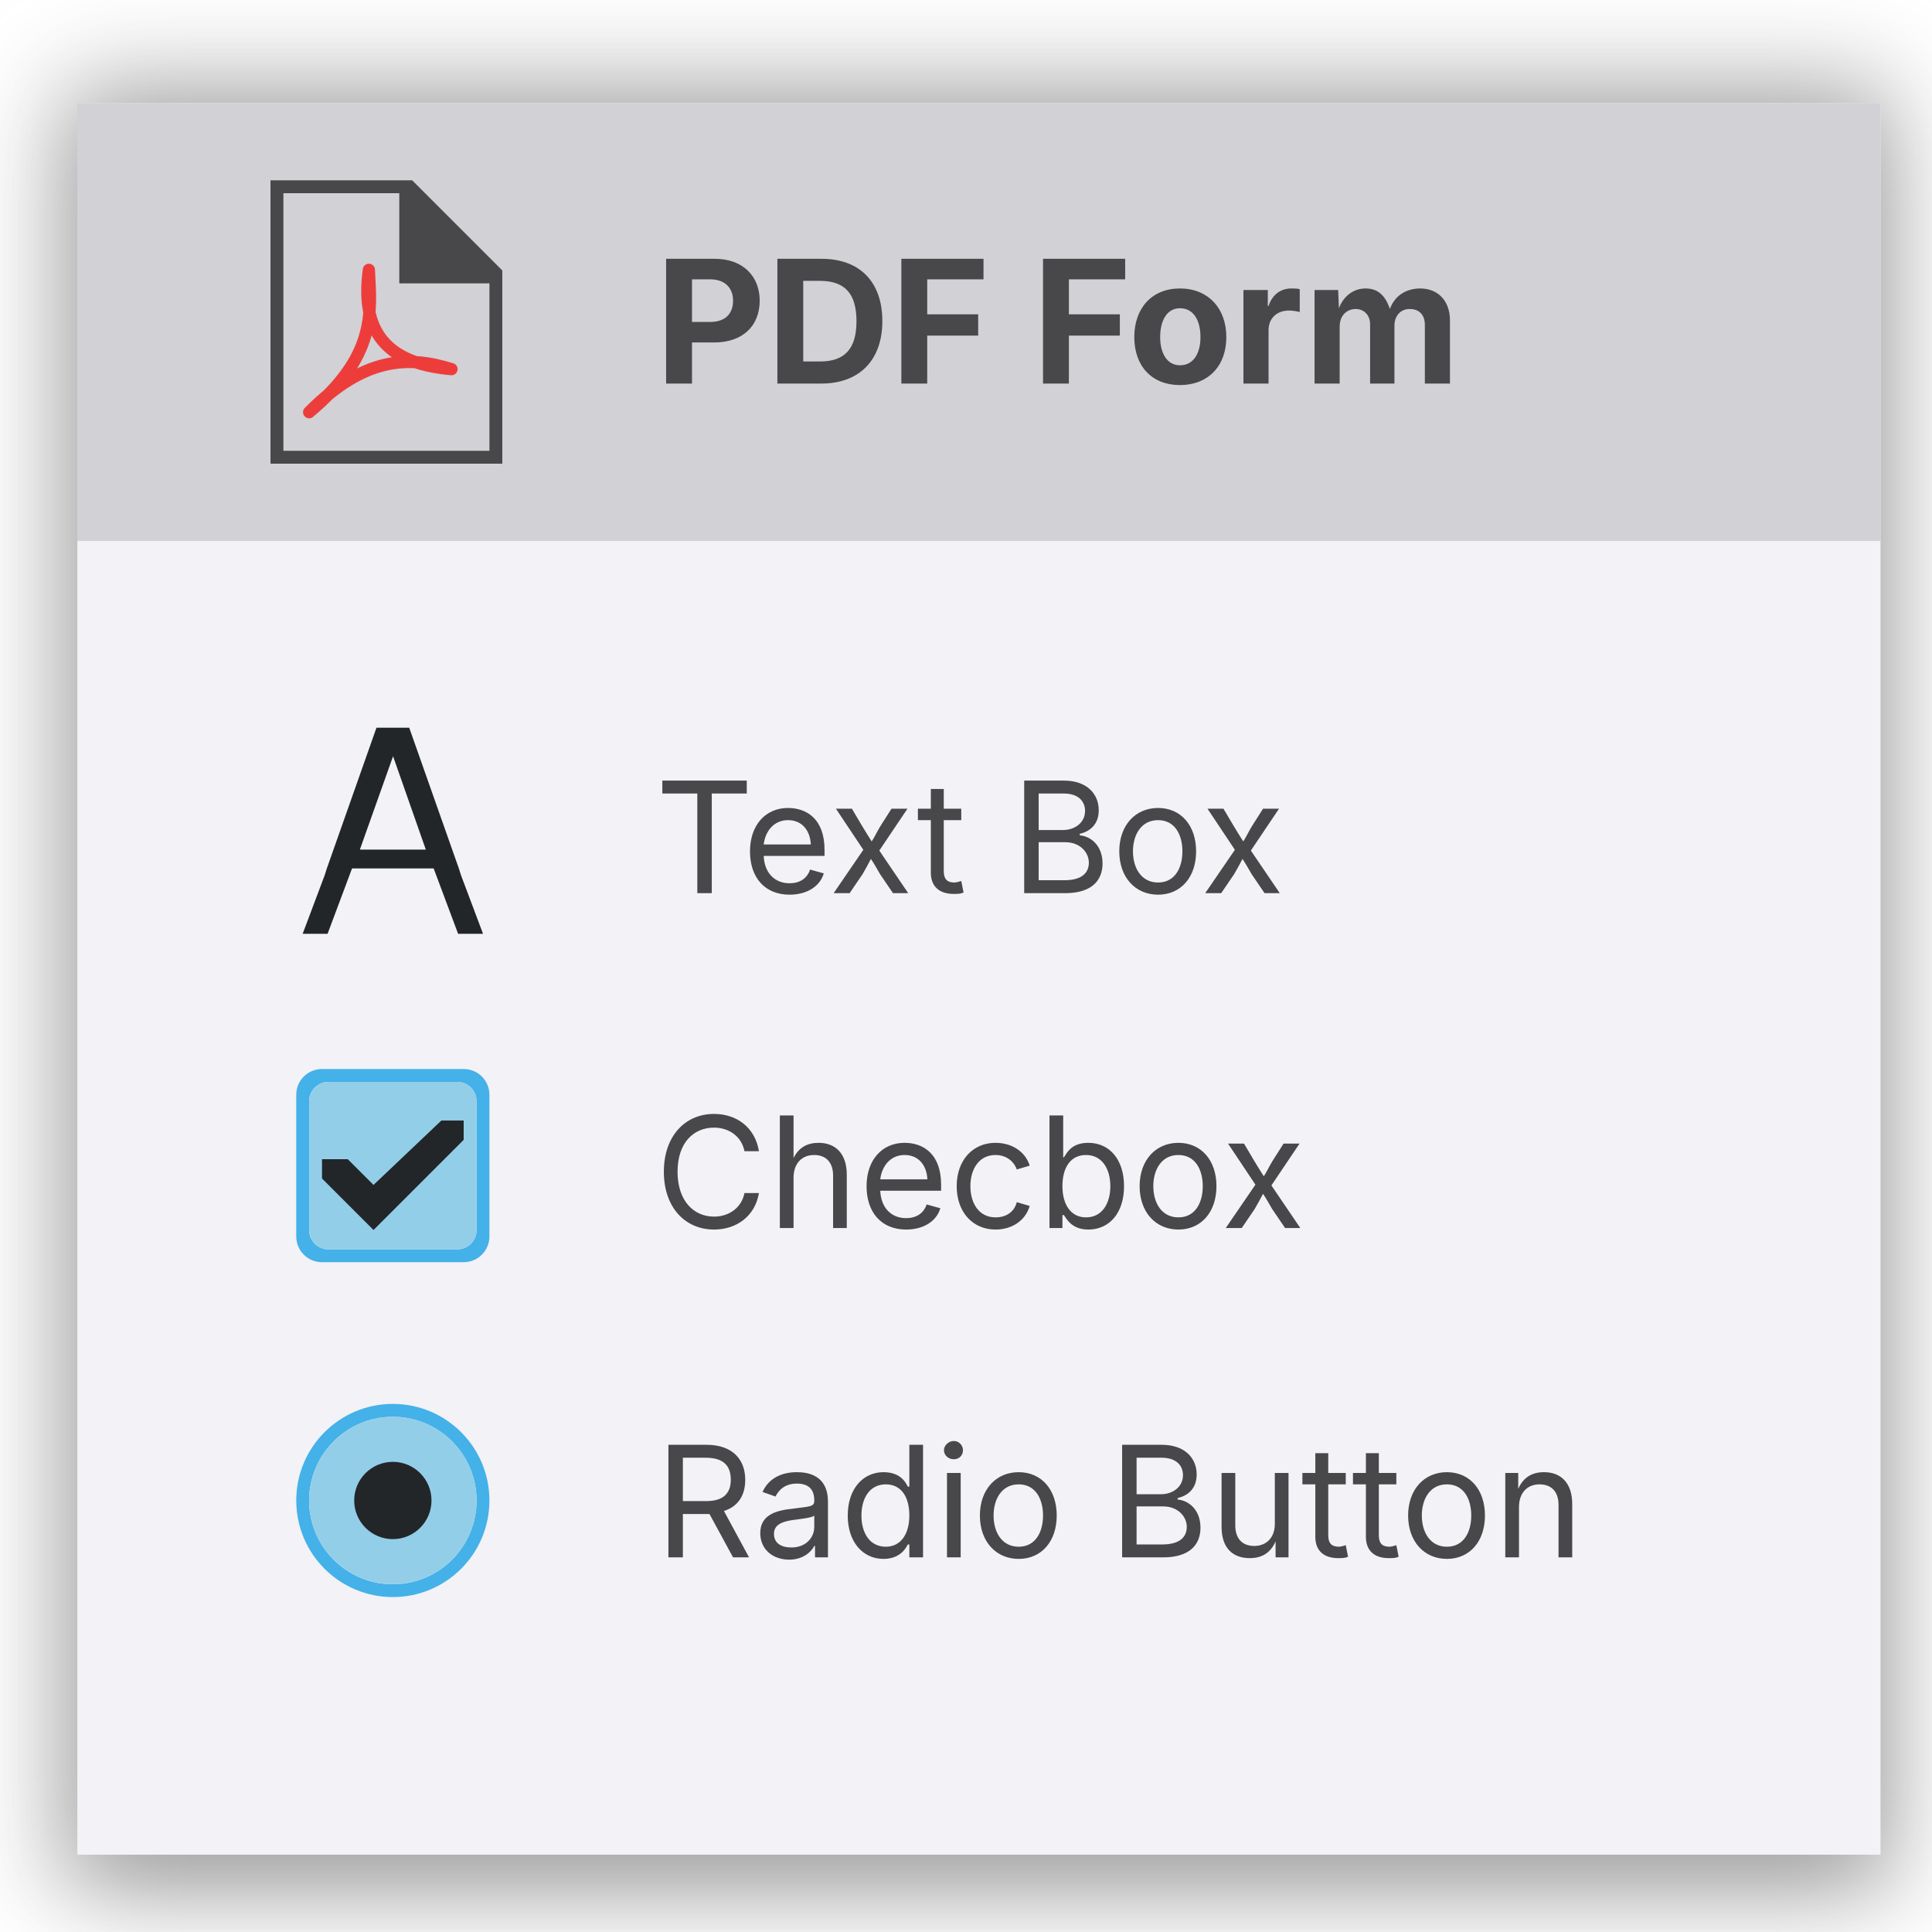
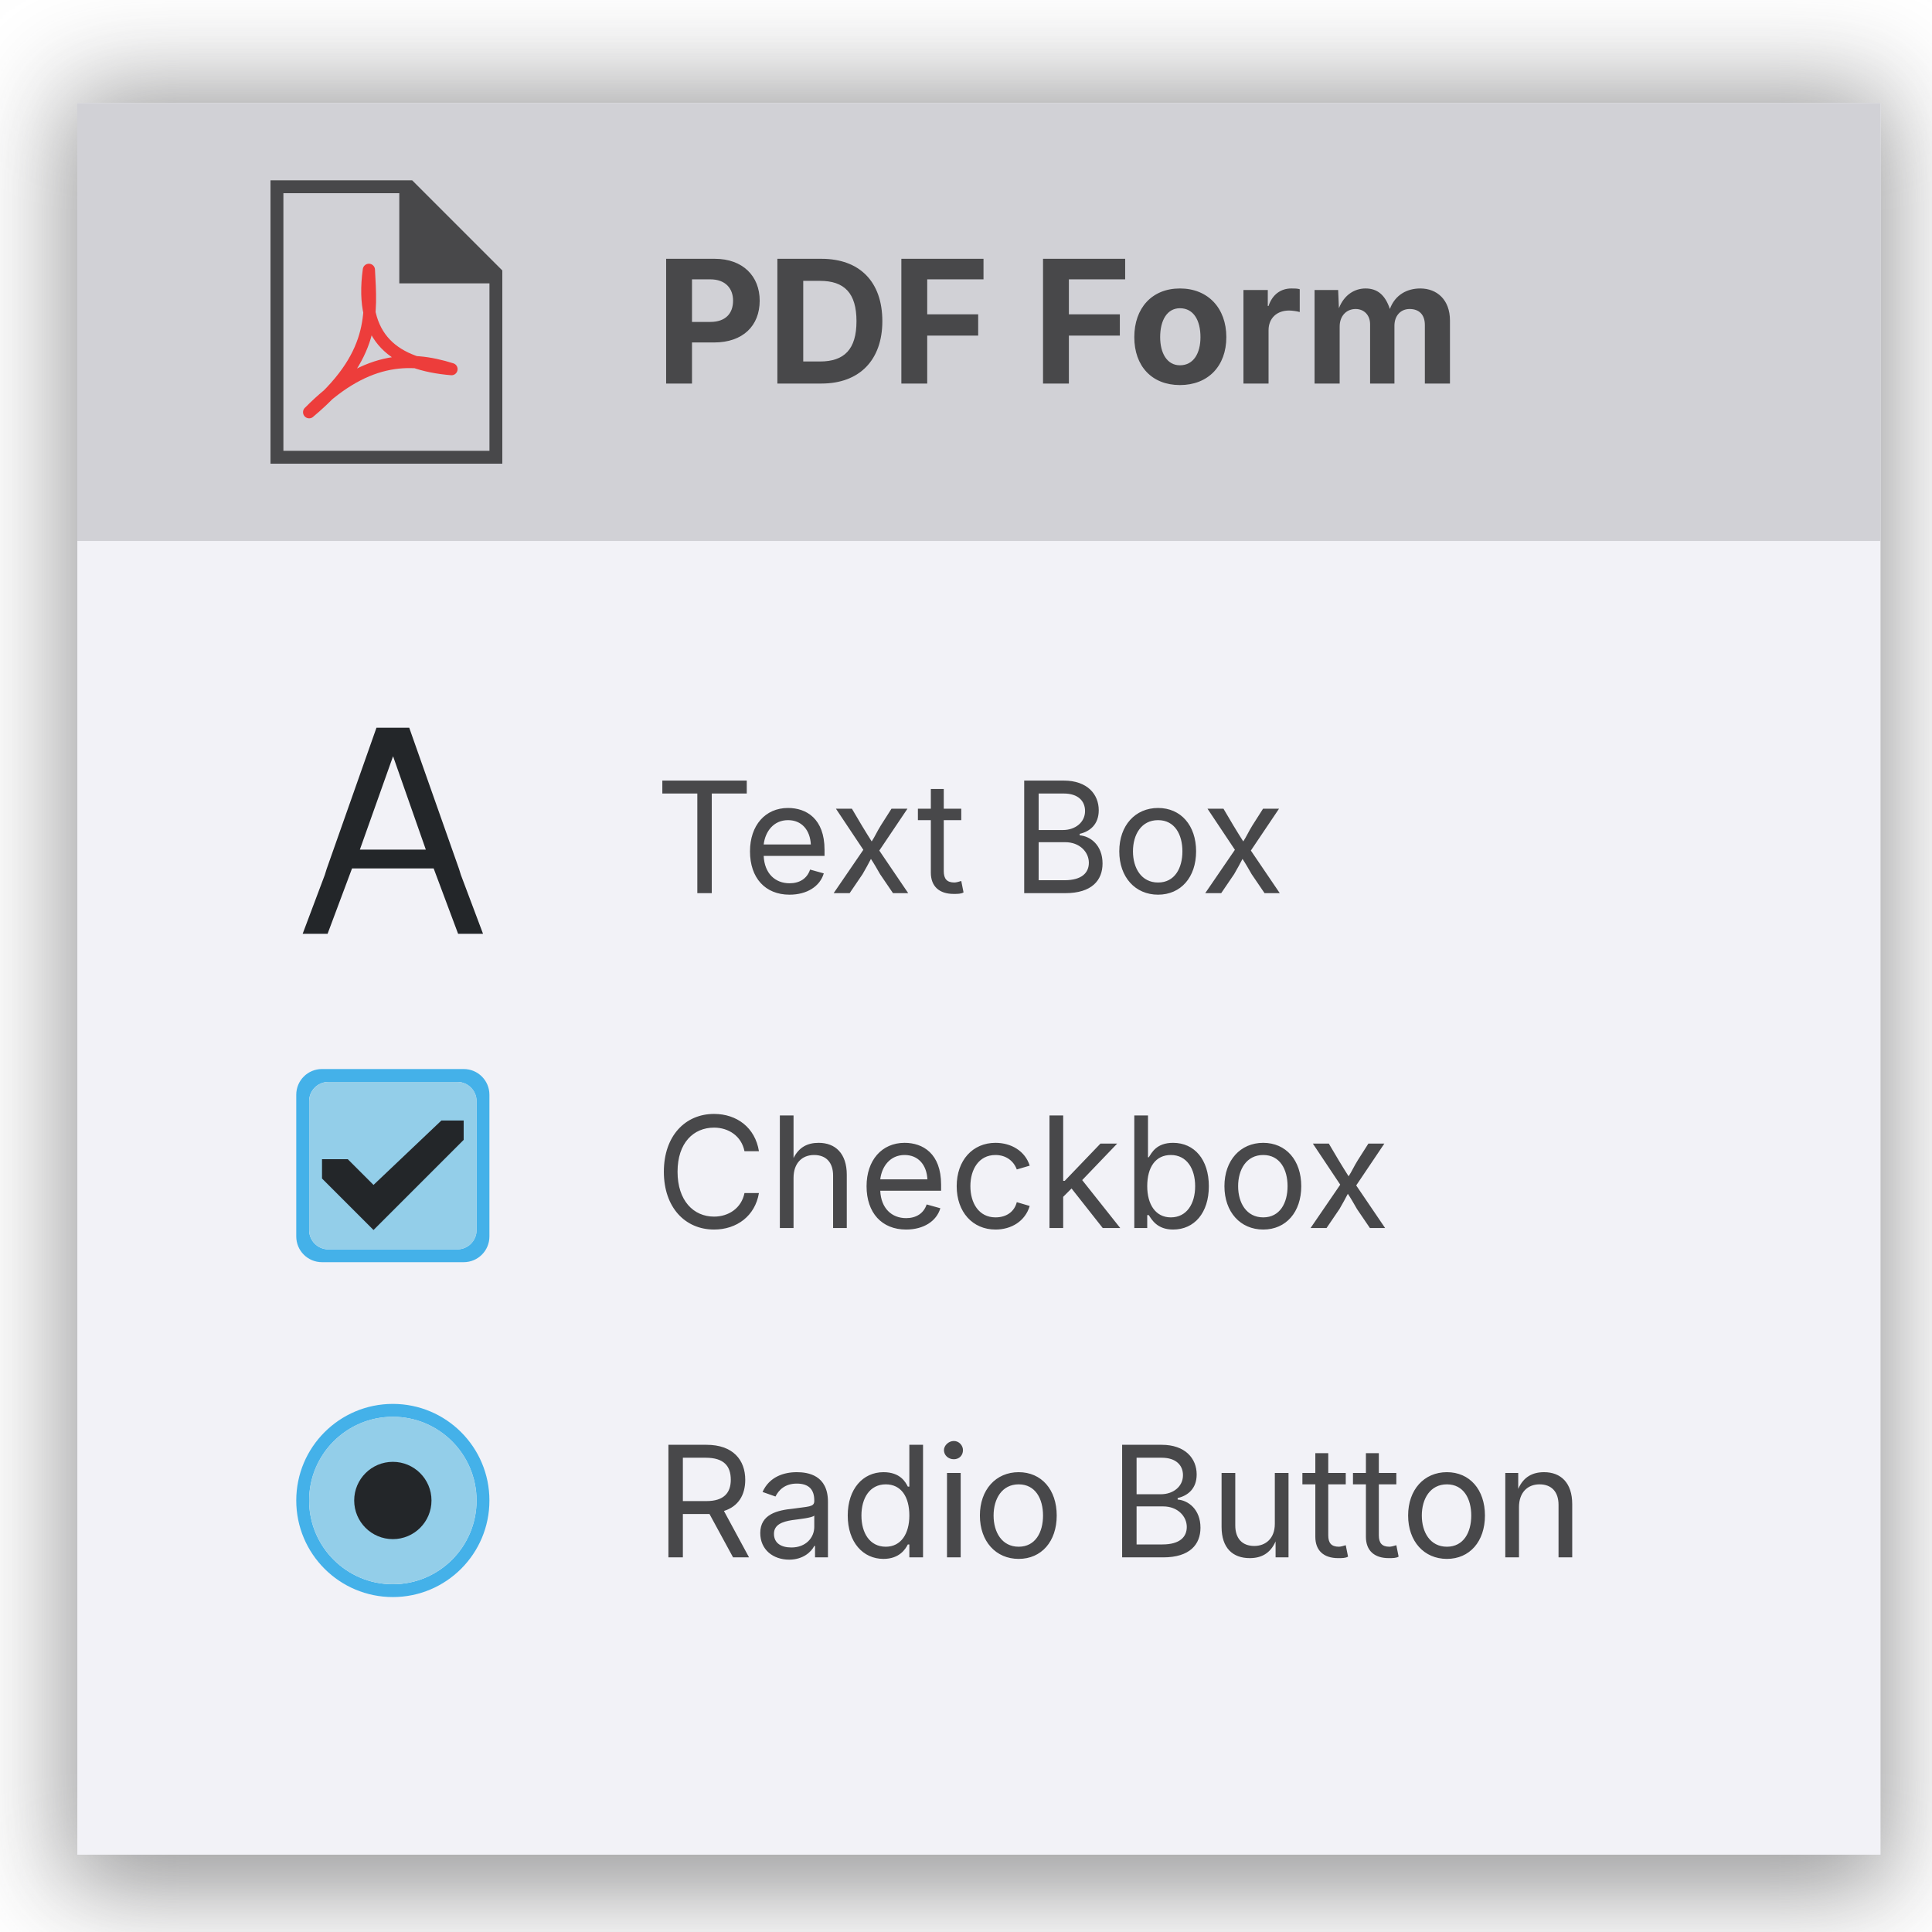
<svg xmlns="http://www.w3.org/2000/svg" height="150" viewBox="0 0 39.687 39.688" width="150">
  <filter id="a" color-interpolation-filters="sRGB" height="1.138" width="1.136" x="-.068" y="-.069">
    <feGaussianBlur stdDeviation="1.067" />
  </filter>
  <g stroke-width=".265">
    <path d="m1.323 1.852 37.571-0v37.042l-37.571 0z" fill="#48484a" filter="url(#a)" opacity=".557" stroke-opacity=".502" />
    <path d="m1.588 2.117h37.042v35.983h-37.042z" fill="#f2f2f7" stroke-opacity=".502" />
    <text stroke-linecap="round" stroke-linejoin="round" x="34.925" y="2.646">
      <tspan stroke-width=".265" x="34.925" y="2.646" />
    </text>
    <path d="m1.587 2.117h37.042v8.996h-37.042z" fill="#d1d1d6" stroke-linecap="round" stroke-linejoin="round" />
    <text fill="#48484a" font-family="Inter" font-size="3.528" stroke-linecap="round" stroke-linejoin="round" x="13.449" y="7.879">
      <tspan fill="#48484a" font-family="Inter" font-size="3.528" font-weight="bold" stroke-width=".265" x="13.449" y="7.879">PDF Form</tspan>
    </text>
    <g transform="translate(.071347 16.93334)">
      <path d="m6.543 5.027c-.293 0-.529.236-.529.529v2.91c0 .293.236.529.529.529h2.91c.293 0 .529-.236.529-.529v-2.91c0-.293-.236-.529-.529-.529zm.132.265h2.646c.22 0 .397.177.397.397v2.646c0 .22-.177.397-.397.397h-2.646c-.22 0-.397-.177-.397-.397v-2.646c0-.22.177-.397.397-.397z" fill="#44b1e9" />
      <path d="m6.676 5.292h2.646c.22 0 .397.177.397.397v2.646c0 .22-.177.397-.397.397h-2.646c-.22 0-.397-.177-.397-.397v-2.646c0-.22.177-.397.397-.397z" fill="#93cee9" />
      <path d="m6.543 6.879v.397l1.058 1.058 1.852-1.852v-.397h-.458l-1.394 1.323-.529-.529z" fill="#232629" />
    </g>
    <g transform="translate(6.085417 28.83959)">
      <path d="m1.984 0a1.984 1.984 0 0 0 -1.984 1.984 1.984 1.984 0 0 0 1.984 1.984 1.984 1.984 0 0 0 1.984-1.984 1.984 1.984 0 0 0 -1.984-1.984zm0 .265a1.72 1.72 0 0 1 1.72 1.72 1.72 1.72 0 0 1 -1.72 1.72 1.72 1.72 0 0 1 -1.72-1.72 1.72 1.72 0 0 1 1.72-1.72z" fill="#44b1e9" />
      <path d="m3.704 1.984a1.72 1.72 0 0 1 -1.72 1.72 1.72 1.72 0 0 1 -1.72-1.72 1.72 1.72 0 0 1 1.72-1.72 1.72 1.72 0 0 1 1.72 1.72z" fill="#93cee9" />
      <path d="m2.778 1.984a.794.794 0 0 1 -.794.794.794.794 0 0 1 -.794-.794.794.794 0 0 1 .794-.794.794.794 0 0 1 .794.794z" fill="#232629" />
    </g>
    <g fill="#48484a">
      <text font-family="Inter" font-size="3.175" stroke-linecap="round" stroke-linejoin="round" x="13.449" y="25.226">
-         <tspan fill="#48484a" font-family="Inter" font-size="3.175" stroke-width=".265" x="13.449" y="25.226">Checbox</tspan>
+         <tspan fill="#48484a" font-family="Inter" font-size="3.175" stroke-width=".265" x="13.449" y="25.226">Checkbox</tspan>
      </text>
      <text font-family="Inter" font-size="3.175" stroke-linecap="round" stroke-linejoin="round" x="13.449" y="31.994">
        <tspan fill="#48484a" font-family="Inter" font-size="3.175" stroke-width=".265" x="13.449" y="31.994">Radio Button</tspan>
      </text>
      <text font-family="Inter" font-size="3.175" stroke-linecap="round" stroke-linejoin="round" x="13.449" y="18.347">
        <tspan fill="#48484a" font-family="Inter" font-size="3.175" stroke-width=".265" x="13.449" y="18.347">Text Box</tspan>
      </text>
    </g>
    <path d="m7.733 14.949-1.023 2.901-.038.122-.455 1.21h.512l.502-1.342h1.677l.502 1.342h.512l-.455-1.21-.038-.122-1.023-2.901h-.066-.541zm.341.586.673 1.918h-1.355z" fill="#232629" />
  </g>
  <g transform="translate(.529167)">
    <path d="m5.027 3.704v5.821h4.762v-3.969l-1.852-1.852zm.265.265h2.381v1.852h1.852v3.44h-4.233z" fill="#48484a" stroke-width=".265" />
    <path d="m5.821 8.467c1.383-1.156 1.272-2.034 1.227-2.924-.198 1.429.539 1.941 1.697 2.04-.873-.275-1.798-.258-2.924.885z" fill="none" stroke="#ed3d3b" stroke-linecap="round" stroke-linejoin="round" stroke-width=".251" />
  </g>
</svg>
